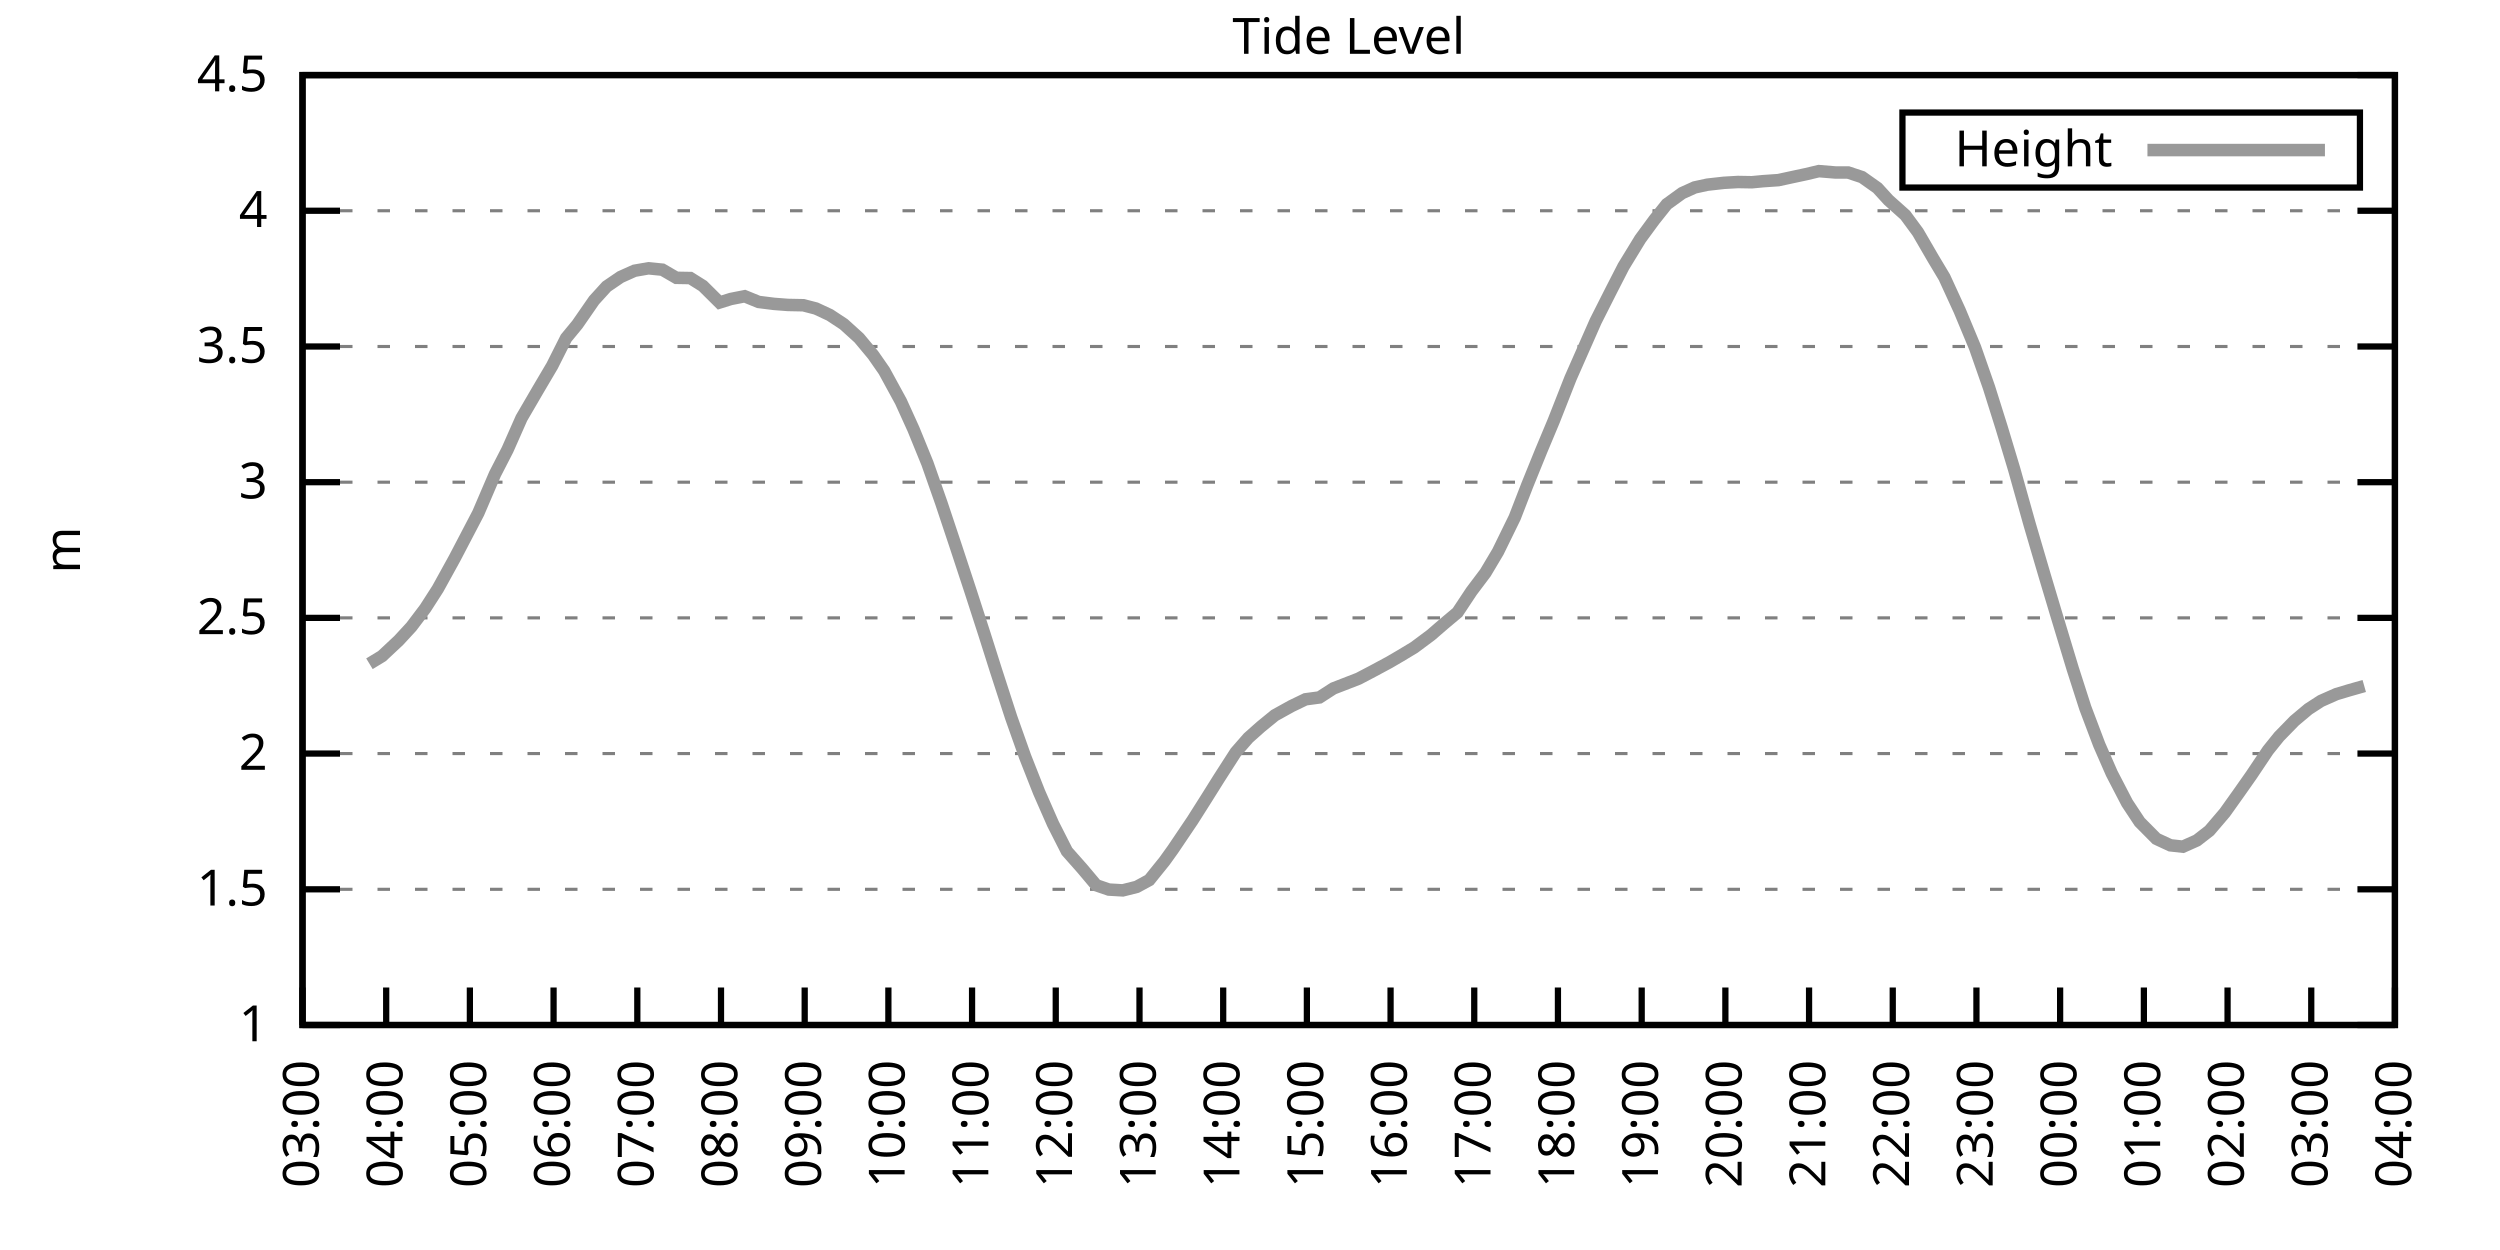
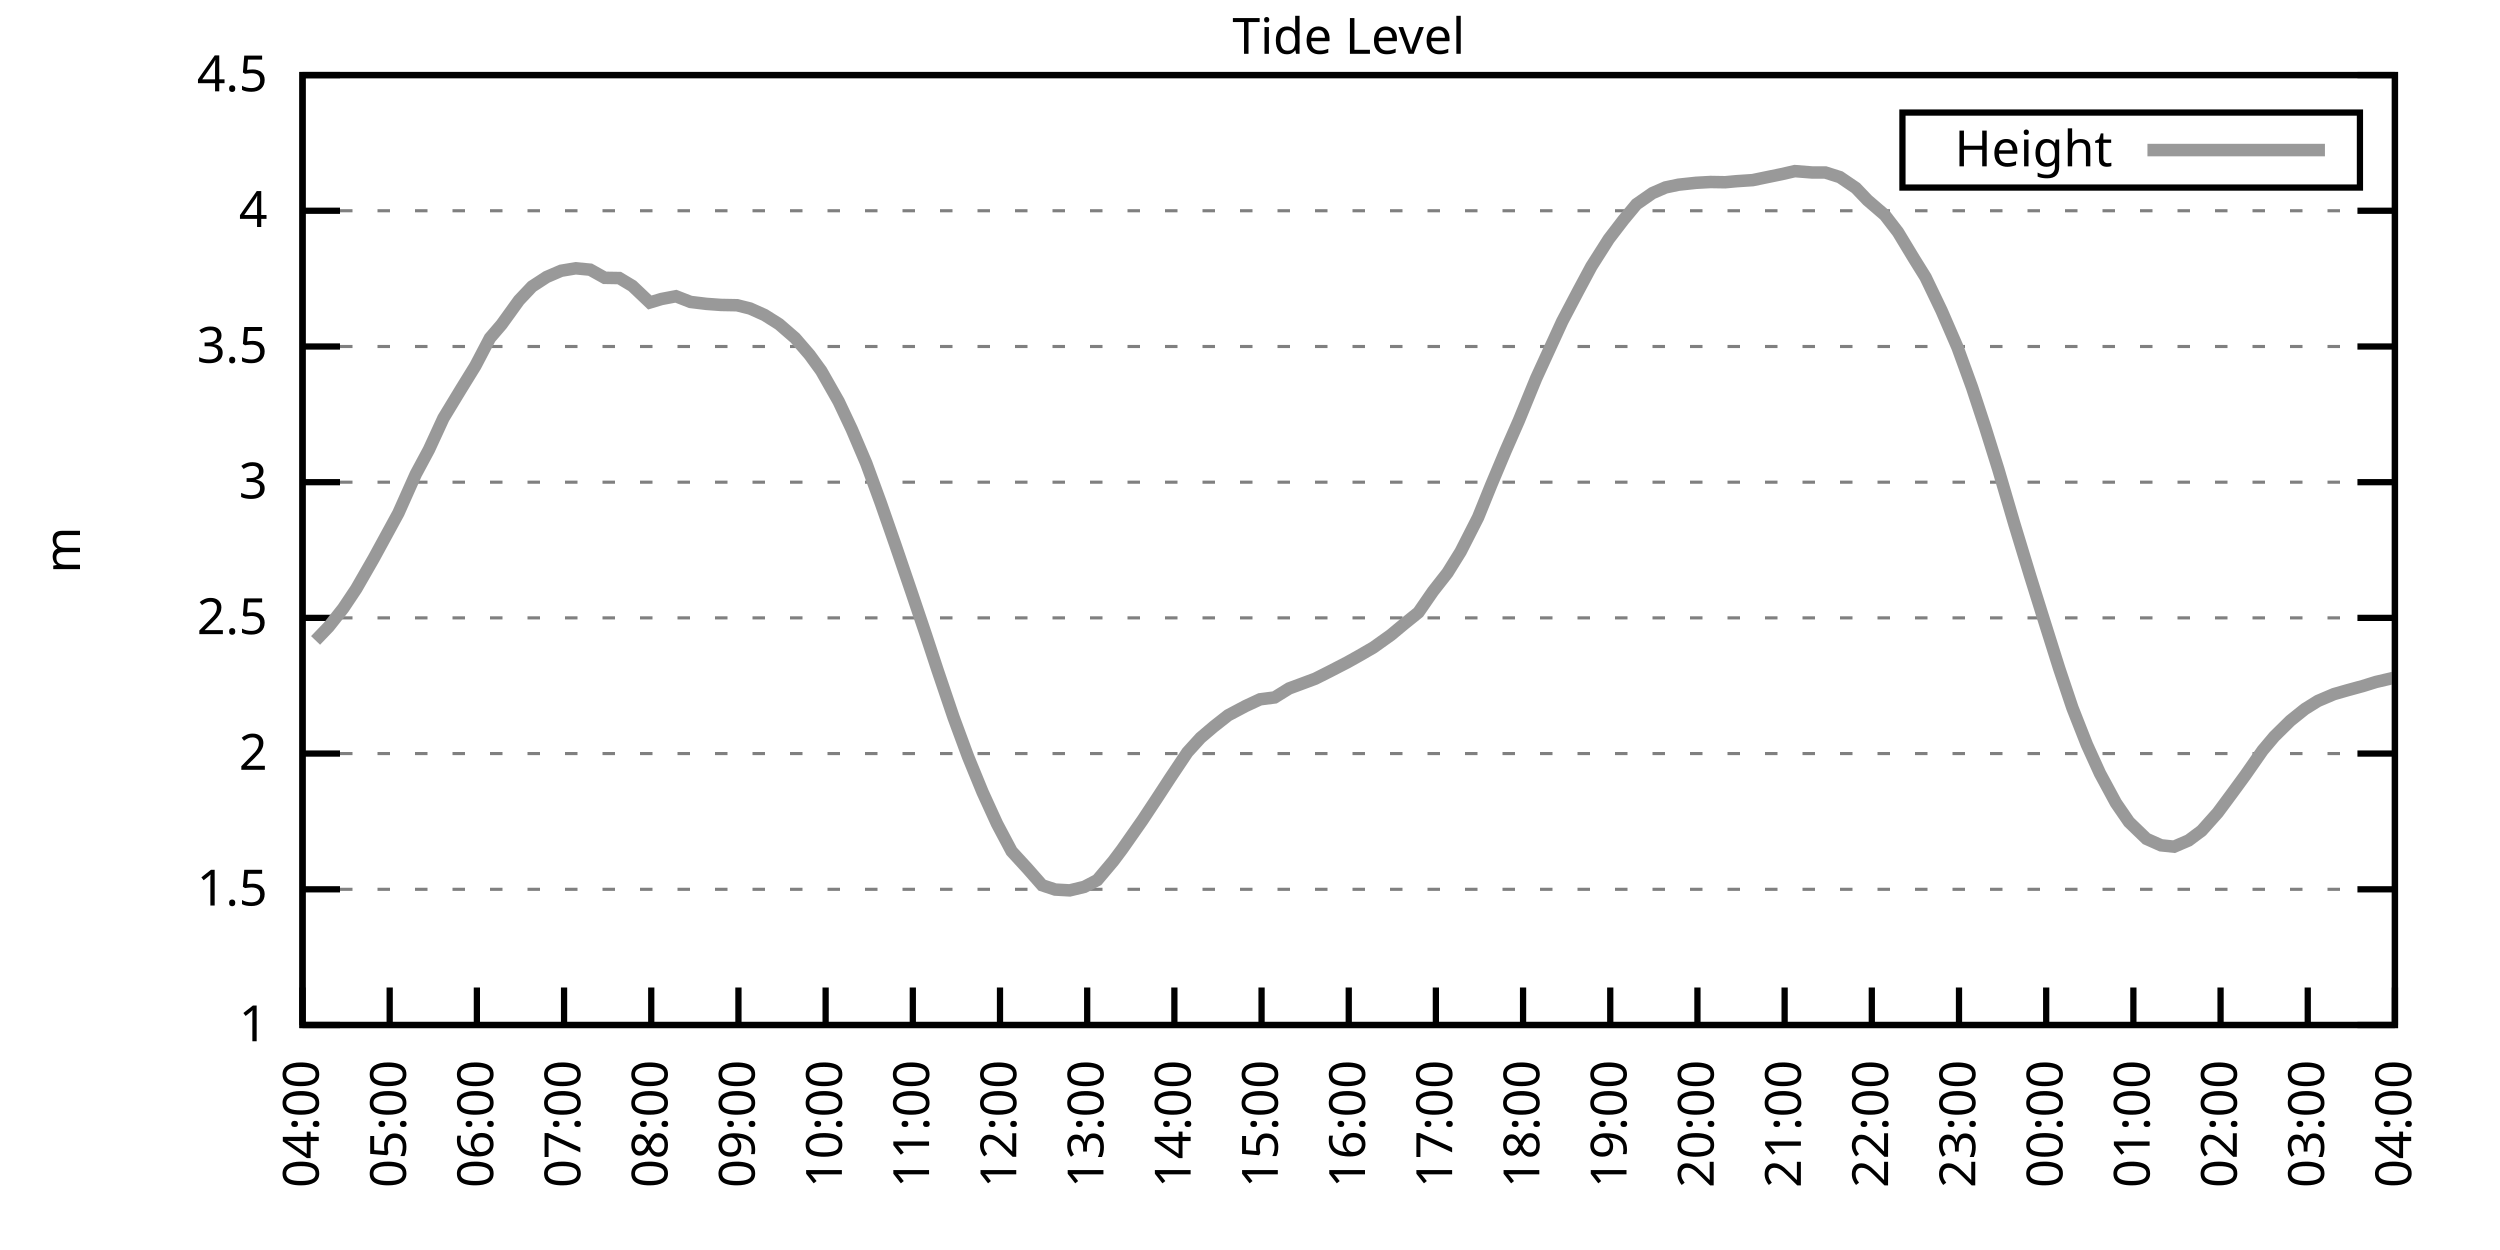
<svg xmlns="http://www.w3.org/2000/svg" xmlns:xlink="http://www.w3.org/1999/xlink" width="400" height="200" viewBox="0 0 400 200">
  <g id="gnuplot_canvas">
    <rect x="0" y="0" width="400" height="200" fill="none" />
    <defs>
      <circle id="gpDot" r="0.5" stroke-width="0.5" stroke="currentColor" />
      <path id="gpPt0" stroke-width="0.333" stroke="currentColor" d="M-1,0 h2 M0,-1 v2" />
      <path id="gpPt1" stroke-width="0.333" stroke="currentColor" d="M-1,-1 L1,1 M1,-1 L-1,1" />
      <path id="gpPt2" stroke-width="0.333" stroke="currentColor" d="M-1,0 L1,0 M0,-1 L0,1 M-1,-1 L1,1 M-1,1 L1,-1" />
      <rect id="gpPt3" stroke-width="0.333" stroke="currentColor" x="-1" y="-1" width="2" height="2" />
      <rect id="gpPt4" stroke-width="0.333" stroke="currentColor" fill="currentColor" x="-1" y="-1" width="2" height="2" />
      <circle id="gpPt5" stroke-width="0.333" stroke="currentColor" cx="0" cy="0" r="1" />
      <use xlink:href="#gpPt5" id="gpPt6" fill="currentColor" stroke="none" />
      <path id="gpPt7" stroke-width="0.333" stroke="currentColor" d="M0,-1.33 L-1.33,0.67 L1.33,0.67 z" />
      <use xlink:href="#gpPt7" id="gpPt8" fill="currentColor" stroke="none" />
      <use xlink:href="#gpPt7" id="gpPt9" stroke="currentColor" transform="rotate(180)" />
      <use xlink:href="#gpPt9" id="gpPt10" fill="currentColor" stroke="none" />
      <use xlink:href="#gpPt3" id="gpPt11" stroke="currentColor" transform="rotate(45)" />
      <use xlink:href="#gpPt11" id="gpPt12" fill="currentColor" stroke="none" />
      <path id="gpPt13" stroke-width="0.333" stroke="currentColor" d="M0,1.330 L1.265,0.411 L0.782,-1.067 L-0.782,-1.076 L-1.265,0.411 z" />
      <use xlink:href="#gpPt13" id="gpPt14" fill="currentColor" stroke="none" />
      <filter id="textbox" filterUnits="objectBoundingBox" x="0" y="0" height="1" width="1">
        <feFlood flood-color="white" flood-opacity="1" result="bgnd" />
        <feComposite in="SourceGraphic" in2="bgnd" operator="atop" />
      </filter>
      <filter id="greybox" filterUnits="objectBoundingBox" x="0" y="0" height="1" width="1">
        <feFlood flood-color="lightgrey" flood-opacity="1" result="grey" />
        <feComposite in="SourceGraphic" in2="grey" operator="atop" />
      </filter>
    </defs>
    <g fill="none" color="white" stroke="currentColor" stroke-width="1.00" stroke-linecap="butt" stroke-linejoin="miter">
</g>
    <g fill="none" color="black" stroke="currentColor" stroke-width="1.00" stroke-linecap="butt" stroke-linejoin="miter">
      <g stroke="none" shape-rendering="crispEdges">
        <polygon fill="rgb(255, 255, 255)" points="48.40,164.00 383.18,164.00 383.18,12.02 48.40,12.02 " />
      </g>
    </g>
    <g fill="none" color="black" stroke="currentColor" stroke-width="1.00" stroke-linecap="butt" stroke-linejoin="miter">
</g>
    <g fill="none" color="black" stroke="black" stroke-width="0.50" stroke-linecap="butt" stroke-linejoin="miter">
</g>
    <g fill="none" color="gray" stroke="currentColor" stroke-width="0.50" stroke-linecap="butt" stroke-linejoin="miter">
      <path stroke="gray" stroke-dasharray="2,4" class="gridline" d="M48.40,164.00 L383.19,164.00  " />
    </g>
    <g fill="none" color="gray" stroke="gray" stroke-width="1.00" stroke-linecap="butt" stroke-linejoin="miter">
</g>
    <g fill="none" color="black" stroke="currentColor" stroke-width="1.00" stroke-linecap="butt" stroke-linejoin="miter">
      <path stroke="black" d="M48.40,164.00 L54.40,164.00 M383.19,164.00 L377.19,164.00  " />
      <g transform="translate(42.80,166.60)" stroke="none" fill="black" font-family="Sans" font-size="8.00" text-anchor="end">
        <text>
          <tspan font-family="Sans"> 1</tspan>
        </text>
      </g>
    </g>
    <g fill="none" color="black" stroke="currentColor" stroke-width="1.00" stroke-linecap="butt" stroke-linejoin="miter">
</g>
    <g fill="none" color="black" stroke="black" stroke-width="0.50" stroke-linecap="butt" stroke-linejoin="miter">
</g>
    <g fill="none" color="gray" stroke="currentColor" stroke-width="0.50" stroke-linecap="butt" stroke-linejoin="miter">
      <path stroke="gray" stroke-dasharray="2,4" class="gridline" d="M48.40,142.29 L383.19,142.29  " />
    </g>
    <g fill="none" color="gray" stroke="gray" stroke-width="1.00" stroke-linecap="butt" stroke-linejoin="miter">
</g>
    <g fill="none" color="black" stroke="currentColor" stroke-width="1.00" stroke-linecap="butt" stroke-linejoin="miter">
      <path stroke="black" d="M48.40,142.29 L54.40,142.29 M383.19,142.29 L377.19,142.29  " />
      <g transform="translate(42.80,144.89)" stroke="none" fill="black" font-family="Sans" font-size="8.00" text-anchor="end">
        <text>
          <tspan font-family="Sans"> 1.5</tspan>
        </text>
      </g>
    </g>
    <g fill="none" color="black" stroke="currentColor" stroke-width="1.00" stroke-linecap="butt" stroke-linejoin="miter">
</g>
    <g fill="none" color="black" stroke="black" stroke-width="0.50" stroke-linecap="butt" stroke-linejoin="miter">
</g>
    <g fill="none" color="gray" stroke="currentColor" stroke-width="0.50" stroke-linecap="butt" stroke-linejoin="miter">
      <path stroke="gray" stroke-dasharray="2,4" class="gridline" d="M48.40,120.57 L383.19,120.57  " />
    </g>
    <g fill="none" color="gray" stroke="gray" stroke-width="1.00" stroke-linecap="butt" stroke-linejoin="miter">
</g>
    <g fill="none" color="black" stroke="currentColor" stroke-width="1.00" stroke-linecap="butt" stroke-linejoin="miter">
      <path stroke="black" d="M48.40,120.57 L54.40,120.57 M383.19,120.57 L377.19,120.57  " />
      <g transform="translate(42.80,123.17)" stroke="none" fill="black" font-family="Sans" font-size="8.00" text-anchor="end">
        <text>
          <tspan font-family="Sans"> 2</tspan>
        </text>
      </g>
    </g>
    <g fill="none" color="black" stroke="currentColor" stroke-width="1.00" stroke-linecap="butt" stroke-linejoin="miter">
</g>
    <g fill="none" color="black" stroke="black" stroke-width="0.50" stroke-linecap="butt" stroke-linejoin="miter">
</g>
    <g fill="none" color="gray" stroke="currentColor" stroke-width="0.50" stroke-linecap="butt" stroke-linejoin="miter">
      <path stroke="gray" stroke-dasharray="2,4" class="gridline" d="M48.40,98.86 L383.19,98.86  " />
    </g>
    <g fill="none" color="gray" stroke="gray" stroke-width="1.00" stroke-linecap="butt" stroke-linejoin="miter">
</g>
    <g fill="none" color="black" stroke="currentColor" stroke-width="1.00" stroke-linecap="butt" stroke-linejoin="miter">
      <path stroke="black" d="M48.40,98.86 L54.40,98.86 M383.19,98.86 L377.19,98.86  " />
      <g transform="translate(42.80,101.46)" stroke="none" fill="black" font-family="Sans" font-size="8.00" text-anchor="end">
        <text>
          <tspan font-family="Sans"> 2.5</tspan>
        </text>
      </g>
    </g>
    <g fill="none" color="black" stroke="currentColor" stroke-width="1.00" stroke-linecap="butt" stroke-linejoin="miter">
</g>
    <g fill="none" color="black" stroke="black" stroke-width="0.50" stroke-linecap="butt" stroke-linejoin="miter">
</g>
    <g fill="none" color="gray" stroke="currentColor" stroke-width="0.50" stroke-linecap="butt" stroke-linejoin="miter">
      <path stroke="gray" stroke-dasharray="2,4" class="gridline" d="M48.40,77.15 L383.19,77.15  " />
    </g>
    <g fill="none" color="gray" stroke="gray" stroke-width="1.00" stroke-linecap="butt" stroke-linejoin="miter">
</g>
    <g fill="none" color="black" stroke="currentColor" stroke-width="1.00" stroke-linecap="butt" stroke-linejoin="miter">
      <path stroke="black" d="M48.40,77.15 L54.40,77.15 M383.19,77.15 L377.19,77.15  " />
      <g transform="translate(42.80,79.75)" stroke="none" fill="black" font-family="Sans" font-size="8.00" text-anchor="end">
        <text>
          <tspan font-family="Sans"> 3</tspan>
        </text>
      </g>
    </g>
    <g fill="none" color="black" stroke="currentColor" stroke-width="1.00" stroke-linecap="butt" stroke-linejoin="miter">
</g>
    <g fill="none" color="black" stroke="black" stroke-width="0.50" stroke-linecap="butt" stroke-linejoin="miter">
</g>
    <g fill="none" color="gray" stroke="currentColor" stroke-width="0.50" stroke-linecap="butt" stroke-linejoin="miter">
      <path stroke="gray" stroke-dasharray="2,4" class="gridline" d="M48.40,55.44 L383.19,55.44  " />
    </g>
    <g fill="none" color="gray" stroke="gray" stroke-width="1.00" stroke-linecap="butt" stroke-linejoin="miter">
</g>
    <g fill="none" color="black" stroke="currentColor" stroke-width="1.00" stroke-linecap="butt" stroke-linejoin="miter">
      <path stroke="black" d="M48.40,55.44 L54.40,55.44 M383.19,55.44 L377.19,55.44  " />
      <g transform="translate(42.80,58.04)" stroke="none" fill="black" font-family="Sans" font-size="8.00" text-anchor="end">
        <text>
          <tspan font-family="Sans"> 3.5</tspan>
        </text>
      </g>
    </g>
    <g fill="none" color="black" stroke="currentColor" stroke-width="1.00" stroke-linecap="butt" stroke-linejoin="miter">
</g>
    <g fill="none" color="black" stroke="black" stroke-width="0.50" stroke-linecap="butt" stroke-linejoin="miter">
</g>
    <g fill="none" color="gray" stroke="currentColor" stroke-width="0.50" stroke-linecap="butt" stroke-linejoin="miter">
      <path stroke="gray" stroke-dasharray="2,4" class="gridline" d="M48.40,33.72 L383.19,33.72  " />
    </g>
    <g fill="none" color="gray" stroke="gray" stroke-width="1.00" stroke-linecap="butt" stroke-linejoin="miter">
</g>
    <g fill="none" color="black" stroke="currentColor" stroke-width="1.00" stroke-linecap="butt" stroke-linejoin="miter">
      <path stroke="black" d="M48.40,33.72 L54.40,33.72 M383.19,33.72 L377.19,33.72  " />
      <g transform="translate(42.80,36.32)" stroke="none" fill="black" font-family="Sans" font-size="8.00" text-anchor="end">
        <text>
          <tspan font-family="Sans"> 4</tspan>
        </text>
      </g>
    </g>
    <g fill="none" color="black" stroke="currentColor" stroke-width="1.00" stroke-linecap="butt" stroke-linejoin="miter">
</g>
    <g fill="none" color="black" stroke="black" stroke-width="0.50" stroke-linecap="butt" stroke-linejoin="miter">
</g>
    <g fill="none" color="gray" stroke="currentColor" stroke-width="0.50" stroke-linecap="butt" stroke-linejoin="miter">
      <path stroke="gray" stroke-dasharray="2,4" class="gridline" d="M48.40,12.01 L383.19,12.01  " />
    </g>
    <g fill="none" color="gray" stroke="gray" stroke-width="1.00" stroke-linecap="butt" stroke-linejoin="miter">
</g>
    <g fill="none" color="black" stroke="currentColor" stroke-width="1.00" stroke-linecap="butt" stroke-linejoin="miter">
      <path stroke="black" d="M48.40,12.01 L54.40,12.01 M383.19,12.01 L377.19,12.01  " />
      <g transform="translate(42.80,14.61)" stroke="none" fill="black" font-family="Sans" font-size="8.00" text-anchor="end">
        <text>
          <tspan font-family="Sans"> 4.5</tspan>
        </text>
      </g>
    </g>
    <g fill="none" color="black" stroke="currentColor" stroke-width="1.00" stroke-linecap="butt" stroke-linejoin="miter">
      <path stroke="black" d="M48.40,164.00 L48.40,158.00  " />
      <g transform="translate(51.00,169.60) rotate(270.00)" stroke="none" fill="black" font-family="Sans" font-size="8.00" text-anchor="end">
        <text>
-           <tspan font-family="Sans">03:00</tspan>
-         </text>
-       </g>
-     </g>
-     <g fill="none" color="black" stroke="currentColor" stroke-width="1.00" stroke-linecap="butt" stroke-linejoin="miter">
-       <path stroke="black" d="M61.79,164.00 L61.79,158.00  " />
-       <g transform="translate(64.39,169.60) rotate(270.00)" stroke="none" fill="black" font-family="Sans" font-size="8.00" text-anchor="end">
-         <text>
          <tspan font-family="Sans">04:00</tspan>
        </text>
      </g>
    </g>
    <g fill="none" color="black" stroke="currentColor" stroke-width="1.00" stroke-linecap="butt" stroke-linejoin="miter">
-       <path stroke="black" d="M75.18,164.00 L75.18,158.00  " />
-       <g transform="translate(77.78,169.60) rotate(270.00)" stroke="none" fill="black" font-family="Sans" font-size="8.00" text-anchor="end">
+       <path stroke="black" d="M62.35,164.00 L62.35,158.00  " />
+       <g transform="translate(64.95,169.60) rotate(270.00)" stroke="none" fill="black" font-family="Sans" font-size="8.00" text-anchor="end">
        <text>
          <tspan font-family="Sans">05:00</tspan>
        </text>
      </g>
    </g>
    <g fill="none" color="black" stroke="currentColor" stroke-width="1.00" stroke-linecap="butt" stroke-linejoin="miter">
-       <path stroke="black" d="M88.57,164.00 L88.57,158.00  " />
-       <g transform="translate(91.17,169.60) rotate(270.00)" stroke="none" fill="black" font-family="Sans" font-size="8.00" text-anchor="end">
+       <path stroke="black" d="M76.30,164.00 L76.30,158.00  " />
+       <g transform="translate(78.90,169.60) rotate(270.00)" stroke="none" fill="black" font-family="Sans" font-size="8.00" text-anchor="end">
        <text>
          <tspan font-family="Sans">06:00</tspan>
        </text>
      </g>
    </g>
    <g fill="none" color="black" stroke="currentColor" stroke-width="1.00" stroke-linecap="butt" stroke-linejoin="miter">
-       <path stroke="black" d="M101.97,164.00 L101.97,158.00  " />
-       <g transform="translate(104.57,169.60) rotate(270.00)" stroke="none" fill="black" font-family="Sans" font-size="8.00" text-anchor="end">
+       <path stroke="black" d="M90.25,164.00 L90.25,158.00  " />
+       <g transform="translate(92.85,169.60) rotate(270.00)" stroke="none" fill="black" font-family="Sans" font-size="8.00" text-anchor="end">
        <text>
          <tspan font-family="Sans">07:00</tspan>
        </text>
      </g>
    </g>
    <g fill="none" color="black" stroke="currentColor" stroke-width="1.00" stroke-linecap="butt" stroke-linejoin="miter">
-       <path stroke="black" d="M115.36,164.00 L115.36,158.00  " />
-       <g transform="translate(117.96,169.60) rotate(270.00)" stroke="none" fill="black" font-family="Sans" font-size="8.00" text-anchor="end">
+       <path stroke="black" d="M104.20,164.00 L104.20,158.00  " />
+       <g transform="translate(106.80,169.60) rotate(270.00)" stroke="none" fill="black" font-family="Sans" font-size="8.00" text-anchor="end">
        <text>
          <tspan font-family="Sans">08:00</tspan>
        </text>
      </g>
    </g>
    <g fill="none" color="black" stroke="currentColor" stroke-width="1.00" stroke-linecap="butt" stroke-linejoin="miter">
-       <path stroke="black" d="M128.75,164.00 L128.75,158.00  " />
-       <g transform="translate(131.35,169.60) rotate(270.00)" stroke="none" fill="black" font-family="Sans" font-size="8.00" text-anchor="end">
+       <path stroke="black" d="M118.15,164.00 L118.15,158.00  " />
+       <g transform="translate(120.75,169.60) rotate(270.00)" stroke="none" fill="black" font-family="Sans" font-size="8.00" text-anchor="end">
        <text>
          <tspan font-family="Sans">09:00</tspan>
        </text>
      </g>
    </g>
    <g fill="none" color="black" stroke="currentColor" stroke-width="1.00" stroke-linecap="butt" stroke-linejoin="miter">
-       <path stroke="black" d="M142.14,164.00 L142.14,158.00  " />
-       <g transform="translate(144.74,169.60) rotate(270.00)" stroke="none" fill="black" font-family="Sans" font-size="8.00" text-anchor="end">
+       <path stroke="black" d="M132.10,164.00 L132.10,158.00  " />
+       <g transform="translate(134.70,169.60) rotate(270.00)" stroke="none" fill="black" font-family="Sans" font-size="8.00" text-anchor="end">
        <text>
          <tspan font-family="Sans">10:00</tspan>
        </text>
      </g>
    </g>
    <g fill="none" color="black" stroke="currentColor" stroke-width="1.00" stroke-linecap="butt" stroke-linejoin="miter">
-       <path stroke="black" d="M155.53,164.00 L155.53,158.00  " />
-       <g transform="translate(158.13,169.60) rotate(270.00)" stroke="none" fill="black" font-family="Sans" font-size="8.00" text-anchor="end">
+       <path stroke="black" d="M146.05,164.00 L146.05,158.00  " />
+       <g transform="translate(148.65,169.60) rotate(270.00)" stroke="none" fill="black" font-family="Sans" font-size="8.00" text-anchor="end">
        <text>
          <tspan font-family="Sans">11:00</tspan>
        </text>
      </g>
    </g>
    <g fill="none" color="black" stroke="currentColor" stroke-width="1.00" stroke-linecap="butt" stroke-linejoin="miter">
-       <path stroke="black" d="M168.92,164.00 L168.92,158.00  " />
-       <g transform="translate(171.52,169.60) rotate(270.00)" stroke="none" fill="black" font-family="Sans" font-size="8.00" text-anchor="end">
+       <path stroke="black" d="M160.00,164.00 L160.00,158.00  " />
+       <g transform="translate(162.60,169.60) rotate(270.00)" stroke="none" fill="black" font-family="Sans" font-size="8.00" text-anchor="end">
        <text>
          <tspan font-family="Sans">12:00</tspan>
        </text>
      </g>
    </g>
    <g fill="none" color="black" stroke="currentColor" stroke-width="1.00" stroke-linecap="butt" stroke-linejoin="miter">
-       <path stroke="black" d="M182.32,164.00 L182.32,158.00  " />
-       <g transform="translate(184.92,169.60) rotate(270.00)" stroke="none" fill="black" font-family="Sans" font-size="8.00" text-anchor="end">
+       <path stroke="black" d="M173.95,164.00 L173.95,158.00  " />
+       <g transform="translate(176.55,169.60) rotate(270.00)" stroke="none" fill="black" font-family="Sans" font-size="8.00" text-anchor="end">
        <text>
          <tspan font-family="Sans">13:00</tspan>
        </text>
      </g>
    </g>
    <g fill="none" color="black" stroke="currentColor" stroke-width="1.00" stroke-linecap="butt" stroke-linejoin="miter">
-       <path stroke="black" d="M195.71,164.00 L195.71,158.00  " />
-       <g transform="translate(198.31,169.60) rotate(270.00)" stroke="none" fill="black" font-family="Sans" font-size="8.00" text-anchor="end">
+       <path stroke="black" d="M187.90,164.00 L187.90,158.00  " />
+       <g transform="translate(190.50,169.60) rotate(270.00)" stroke="none" fill="black" font-family="Sans" font-size="8.00" text-anchor="end">
        <text>
          <tspan font-family="Sans">14:00</tspan>
        </text>
      </g>
    </g>
    <g fill="none" color="black" stroke="currentColor" stroke-width="1.00" stroke-linecap="butt" stroke-linejoin="miter">
-       <path stroke="black" d="M209.10,164.00 L209.10,158.00  " />
-       <g transform="translate(211.70,169.60) rotate(270.00)" stroke="none" fill="black" font-family="Sans" font-size="8.00" text-anchor="end">
+       <path stroke="black" d="M201.85,164.00 L201.85,158.00  " />
+       <g transform="translate(204.45,169.60) rotate(270.00)" stroke="none" fill="black" font-family="Sans" font-size="8.00" text-anchor="end">
        <text>
          <tspan font-family="Sans">15:00</tspan>
        </text>
      </g>
    </g>
    <g fill="none" color="black" stroke="currentColor" stroke-width="1.00" stroke-linecap="butt" stroke-linejoin="miter">
-       <path stroke="black" d="M222.49,164.00 L222.49,158.00  " />
-       <g transform="translate(225.09,169.60) rotate(270.00)" stroke="none" fill="black" font-family="Sans" font-size="8.00" text-anchor="end">
+       <path stroke="black" d="M215.80,164.00 L215.80,158.00  " />
+       <g transform="translate(218.40,169.60) rotate(270.00)" stroke="none" fill="black" font-family="Sans" font-size="8.00" text-anchor="end">
        <text>
          <tspan font-family="Sans">16:00</tspan>
        </text>
      </g>
    </g>
    <g fill="none" color="black" stroke="currentColor" stroke-width="1.00" stroke-linecap="butt" stroke-linejoin="miter">
-       <path stroke="black" d="M235.88,164.00 L235.88,158.00  " />
-       <g transform="translate(238.48,169.60) rotate(270.00)" stroke="none" fill="black" font-family="Sans" font-size="8.00" text-anchor="end">
+       <path stroke="black" d="M229.74,164.00 L229.74,158.00  " />
+       <g transform="translate(232.34,169.60) rotate(270.00)" stroke="none" fill="black" font-family="Sans" font-size="8.00" text-anchor="end">
        <text>
          <tspan font-family="Sans">17:00</tspan>
        </text>
      </g>
    </g>
    <g fill="none" color="black" stroke="currentColor" stroke-width="1.00" stroke-linecap="butt" stroke-linejoin="miter">
-       <path stroke="black" d="M249.27,164.00 L249.27,158.00  " />
-       <g transform="translate(251.87,169.60) rotate(270.00)" stroke="none" fill="black" font-family="Sans" font-size="8.00" text-anchor="end">
+       <path stroke="black" d="M243.69,164.00 L243.69,158.00  " />
+       <g transform="translate(246.29,169.60) rotate(270.00)" stroke="none" fill="black" font-family="Sans" font-size="8.00" text-anchor="end">
        <text>
          <tspan font-family="Sans">18:00</tspan>
        </text>
      </g>
    </g>
    <g fill="none" color="black" stroke="currentColor" stroke-width="1.00" stroke-linecap="butt" stroke-linejoin="miter">
-       <path stroke="black" d="M262.67,164.00 L262.67,158.00  " />
-       <g transform="translate(265.27,169.60) rotate(270.00)" stroke="none" fill="black" font-family="Sans" font-size="8.00" text-anchor="end">
+       <path stroke="black" d="M257.64,164.00 L257.64,158.00  " />
+       <g transform="translate(260.24,169.60) rotate(270.00)" stroke="none" fill="black" font-family="Sans" font-size="8.00" text-anchor="end">
        <text>
          <tspan font-family="Sans">19:00</tspan>
        </text>
      </g>
    </g>
    <g fill="none" color="black" stroke="currentColor" stroke-width="1.00" stroke-linecap="butt" stroke-linejoin="miter">
-       <path stroke="black" d="M276.06,164.00 L276.06,158.00  " />
-       <g transform="translate(278.66,169.60) rotate(270.00)" stroke="none" fill="black" font-family="Sans" font-size="8.00" text-anchor="end">
+       <path stroke="black" d="M271.59,164.00 L271.59,158.00  " />
+       <g transform="translate(274.19,169.60) rotate(270.00)" stroke="none" fill="black" font-family="Sans" font-size="8.00" text-anchor="end">
        <text>
          <tspan font-family="Sans">20:00</tspan>
        </text>
      </g>
    </g>
    <g fill="none" color="black" stroke="currentColor" stroke-width="1.00" stroke-linecap="butt" stroke-linejoin="miter">
-       <path stroke="black" d="M289.45,164.00 L289.45,158.00  " />
-       <g transform="translate(292.05,169.60) rotate(270.00)" stroke="none" fill="black" font-family="Sans" font-size="8.00" text-anchor="end">
+       <path stroke="black" d="M285.54,164.00 L285.54,158.00  " />
+       <g transform="translate(288.14,169.60) rotate(270.00)" stroke="none" fill="black" font-family="Sans" font-size="8.00" text-anchor="end">
        <text>
          <tspan font-family="Sans">21:00</tspan>
        </text>
      </g>
    </g>
    <g fill="none" color="black" stroke="currentColor" stroke-width="1.00" stroke-linecap="butt" stroke-linejoin="miter">
-       <path stroke="black" d="M302.84,164.00 L302.84,158.00  " />
-       <g transform="translate(305.44,169.60) rotate(270.00)" stroke="none" fill="black" font-family="Sans" font-size="8.00" text-anchor="end">
+       <path stroke="black" d="M299.49,164.00 L299.49,158.00  " />
+       <g transform="translate(302.09,169.60) rotate(270.00)" stroke="none" fill="black" font-family="Sans" font-size="8.00" text-anchor="end">
        <text>
          <tspan font-family="Sans">22:00</tspan>
        </text>
      </g>
    </g>
    <g fill="none" color="black" stroke="currentColor" stroke-width="1.00" stroke-linecap="butt" stroke-linejoin="miter">
-       <path stroke="black" d="M316.23,164.00 L316.23,158.00  " />
-       <g transform="translate(318.83,169.60) rotate(270.00)" stroke="none" fill="black" font-family="Sans" font-size="8.00" text-anchor="end">
+       <path stroke="black" d="M313.44,164.00 L313.44,158.00  " />
+       <g transform="translate(316.04,169.60) rotate(270.00)" stroke="none" fill="black" font-family="Sans" font-size="8.00" text-anchor="end">
        <text>
          <tspan font-family="Sans">23:00</tspan>
        </text>
      </g>
    </g>
    <g fill="none" color="black" stroke="currentColor" stroke-width="1.00" stroke-linecap="butt" stroke-linejoin="miter">
-       <path stroke="black" d="M329.62,164.00 L329.62,158.00  " />
-       <g transform="translate(332.22,169.60) rotate(270.00)" stroke="none" fill="black" font-family="Sans" font-size="8.00" text-anchor="end">
+       <path stroke="black" d="M327.39,164.00 L327.39,158.00  " />
+       <g transform="translate(329.99,169.60) rotate(270.00)" stroke="none" fill="black" font-family="Sans" font-size="8.00" text-anchor="end">
        <text>
          <tspan font-family="Sans">00:00</tspan>
        </text>
      </g>
    </g>
    <g fill="none" color="black" stroke="currentColor" stroke-width="1.00" stroke-linecap="butt" stroke-linejoin="miter">
-       <path stroke="black" d="M343.02,164.00 L343.02,158.00  " />
-       <g transform="translate(345.62,169.60) rotate(270.00)" stroke="none" fill="black" font-family="Sans" font-size="8.00" text-anchor="end">
+       <path stroke="black" d="M341.34,164.00 L341.34,158.00  " />
+       <g transform="translate(343.94,169.60) rotate(270.00)" stroke="none" fill="black" font-family="Sans" font-size="8.00" text-anchor="end">
        <text>
          <tspan font-family="Sans">01:00</tspan>
        </text>
      </g>
    </g>
    <g fill="none" color="black" stroke="currentColor" stroke-width="1.00" stroke-linecap="butt" stroke-linejoin="miter">
-       <path stroke="black" d="M356.41,164.00 L356.41,158.00  " />
-       <g transform="translate(359.01,169.60) rotate(270.00)" stroke="none" fill="black" font-family="Sans" font-size="8.00" text-anchor="end">
+       <path stroke="black" d="M355.29,164.00 L355.29,158.00  " />
+       <g transform="translate(357.89,169.60) rotate(270.00)" stroke="none" fill="black" font-family="Sans" font-size="8.00" text-anchor="end">
        <text>
          <tspan font-family="Sans">02:00</tspan>
        </text>
      </g>
    </g>
    <g fill="none" color="black" stroke="currentColor" stroke-width="1.00" stroke-linecap="butt" stroke-linejoin="miter">
-       <path stroke="black" d="M369.80,164.00 L369.80,158.00  " />
-       <g transform="translate(372.40,169.60) rotate(270.00)" stroke="none" fill="black" font-family="Sans" font-size="8.00" text-anchor="end">
+       <path stroke="black" d="M369.24,164.00 L369.24,158.00  " />
+       <g transform="translate(371.84,169.60) rotate(270.00)" stroke="none" fill="black" font-family="Sans" font-size="8.00" text-anchor="end">
        <text>
          <tspan font-family="Sans">03:00</tspan>
        </text>
      </g>
    </g>
    <g fill="none" color="black" stroke="currentColor" stroke-width="1.00" stroke-linecap="butt" stroke-linejoin="miter">
      <path stroke="black" d="M383.19,164.00 L383.19,158.00  " />
      <g transform="translate(385.79,169.60) rotate(270.00)" stroke="none" fill="black" font-family="Sans" font-size="8.00" text-anchor="end">
        <text>
          <tspan font-family="Sans">04:00</tspan>
        </text>
      </g>
    </g>
    <g fill="none" color="black" stroke="currentColor" stroke-width="1.00" stroke-linecap="butt" stroke-linejoin="miter">
</g>
    <g fill="none" color="black" stroke="currentColor" stroke-width="1.00" stroke-linecap="butt" stroke-linejoin="miter">
      <path stroke="black" d="M48.40,12.01 L48.40,164.00 L383.19,164.00 L383.19,12.01 L48.40,12.01 Z  " />
    </g>
    <g fill="none" color="black" stroke="currentColor" stroke-width="1.00" stroke-linecap="butt" stroke-linejoin="miter">
</g>
    <g fill="none" color="black" stroke="currentColor" stroke-width="1.00" stroke-linecap="butt" stroke-linejoin="miter">
      <path stroke="black" d="M304.39,30.01 L304.39,18.01 L377.59,18.01 L377.59,30.01 L304.39,30.01 Z  " />
    </g>
    <g id="Tide_level_plot_1">
      <g fill="none" color="white" stroke="black" stroke-width="2.00" stroke-linecap="butt" stroke-linejoin="miter">
</g>
      <g fill="none" color="black" stroke="currentColor" stroke-width="2.00" stroke-linecap="butt" stroke-linejoin="miter">
        <g transform="translate(337.99,26.61)" stroke="none" fill="black" font-family="Sans" font-size="8.00" text-anchor="end">
          <text>
            <tspan font-family="Sans">Height</tspan>
          </text>
        </g>
      </g>
      <g fill="none" color="black" stroke="currentColor" stroke-width="2.00" stroke-linecap="butt" stroke-linejoin="miter">
-         <path stroke="rgb(153, 153, 153)" d="M343.59,24.01 L371.99,24.01 M59.11,106.20 L61.12,104.98 L63.80,102.47 L65.81,100.29 L68.04,97.34 L70.05,94.21   L72.73,89.35 L76.52,82.10 L79.20,75.85 L81.21,71.94 L83.44,66.90 L86.12,62.30 L88.35,58.52 L90.58,54.09   L92.37,51.92 L95.05,48.05 L97.06,45.84 L99.29,44.32 L101.52,43.32 L103.75,42.93 L105.98,43.15 L108.22,44.45   L110.45,44.49 L112.46,45.75 L115.13,48.40 L116.92,47.84 L119.15,47.40 L121.38,48.31 L123.84,48.62 L126.07,48.79   L128.53,48.84 L130.54,49.36 L132.77,50.40 L135.00,51.87 L137.45,54.09 L139.69,56.78 L141.47,59.34 L144.15,64.25   L146.16,68.68 L148.39,74.15 L150.62,80.49 L152.85,87.18 L155.31,94.65 L157.54,101.55 L159.33,107.20 L161.78,114.76   L164.01,121.05 L166.25,126.74 L168.48,131.82 L170.71,136.21 L173.17,138.99 L175.40,141.64 L177.41,142.33 L179.64,142.46   L181.87,141.90 L183.88,140.81 L186.33,137.77 L187.67,135.90 L190.80,131.26 L193.03,127.74 L195.04,124.53 L197.72,120.36   L199.73,118.06 L201.73,116.28 L203.97,114.45 L206.64,112.97 L208.88,111.89 L211.11,111.59 L213.34,110.15 L215.35,109.37   L217.36,108.59 L219.59,107.42 L222.27,105.98 L224.05,104.94 L226.29,103.59 L228.96,101.60 L230.97,99.86 L233.20,97.99   L235.44,94.61 L237.67,91.65 L239.68,88.27 L242.36,82.79 L244.36,77.63 L246.60,72.11 L248.60,67.33 L251.28,60.52   L253.29,55.96 L255.30,51.40 L257.76,46.53 L259.76,42.63 L262.44,38.24 L264.67,35.20 L266.68,32.68 L269.14,30.90   L271.15,29.99 L273.16,29.55 L275.83,29.25 L278.07,29.12 L280.30,29.16 L282.08,28.99 L284.54,28.82 L286.99,28.29   L289.00,27.86 L291.01,27.38 L293.69,27.60 L295.70,27.60 L297.93,28.34 L300.39,30.08 L302.17,32.03 L304.85,34.42   L306.86,37.15 L309.31,41.37 L311.10,44.36 L313.55,49.70 L316.01,55.61 L318.24,61.99 L320.25,68.38 L322.26,75.06   L324.71,83.79 L327.17,92.17 L328.95,98.12 L331.63,106.98 L333.64,113.24 L335.87,119.14 L337.88,123.74 L340.34,128.48   L342.35,131.52 L345.02,134.21 L347.26,135.25 L349.26,135.47 L351.50,134.47 L353.51,132.91 L355.96,130.04 L358.19,126.91   L360.20,124.05 L362.88,120.05 L364.66,117.84 L367.12,115.32 L369.35,113.45 L371.36,112.15 L373.82,111.06 L375.82,110.46   L378.28,109.76  " />
+         <path stroke="rgb(153, 153, 153)" d="M343.59,24.01 L371.99,24.01 M50.49,102.47 L52.58,100.29 L54.91,97.34 L57.00,94.21 L59.79,89.35 L63.74,82.10   L66.53,75.85 L68.63,71.94 L70.95,66.90 L73.74,62.30 L76.07,58.52 L78.39,54.09 L80.25,51.92 L83.04,48.05   L85.13,45.84 L87.46,44.32 L89.78,43.32 L92.11,42.93 L94.43,43.15 L96.76,44.45 L99.08,44.49 L101.18,45.75   L103.97,48.40 L105.83,47.84 L108.15,47.40 L110.48,48.31 L113.03,48.62 L115.36,48.79 L117.92,48.84 L120.01,49.36   L122.33,50.40 L124.66,51.87 L127.22,54.09 L129.54,56.78 L131.40,59.34 L134.19,64.25 L136.28,68.68 L138.61,74.15   L140.93,80.49 L143.26,87.18 L145.81,94.65 L148.14,101.55 L150.00,107.20 L152.56,114.76 L154.88,121.05 L157.21,126.74   L159.53,131.82 L161.86,136.21 L164.41,138.99 L166.74,141.64 L168.83,142.33 L171.16,142.46 L173.48,141.90 L175.57,140.81   L178.13,137.77 L179.53,135.90 L182.78,131.26 L185.11,127.74 L187.20,124.53 L189.99,120.36 L192.08,118.06 L194.17,116.28   L196.50,114.45 L199.29,112.97 L201.61,111.89 L203.94,111.59 L206.26,110.15 L208.36,109.37 L210.45,108.59 L212.77,107.42   L215.56,105.98 L217.42,104.94 L219.75,103.59 L222.54,101.60 L224.63,99.86 L226.95,97.99 L229.28,94.61 L231.60,91.65   L233.70,88.27 L236.49,82.79 L238.58,77.63 L240.90,72.11 L243.00,67.33 L245.79,60.52 L247.88,55.96 L249.97,51.40   L252.53,46.53 L254.62,42.63 L257.41,38.24 L259.74,35.20 L261.83,32.68 L264.39,30.90 L266.48,29.99 L268.57,29.55   L271.36,29.25 L273.69,29.12 L276.01,29.16 L277.87,28.99 L280.43,28.82 L282.99,28.29 L285.08,27.86 L287.17,27.38   L289.96,27.60 L292.05,27.60 L294.38,28.34 L296.94,30.08 L298.80,32.03 L301.58,34.42 L303.68,37.15 L306.23,41.37   L308.09,44.36 L310.65,49.70 L313.21,55.61 L315.53,61.99 L317.63,68.38 L319.72,75.06 L322.28,83.79 L324.83,92.17   L326.69,98.12 L329.48,106.98 L331.58,113.24 L333.90,119.14 L335.99,123.74 L338.55,128.48 L340.64,131.52 L343.43,134.21   L345.76,135.25 L347.85,135.47 L350.18,134.47 L352.27,132.91 L354.83,130.04 L357.15,126.91 L359.24,124.05 L362.03,120.05   L363.89,117.84 L366.45,115.32 L368.78,113.45 L370.87,112.15 L373.43,111.06 L375.52,110.46 L378.08,109.76 L380.17,109.11   L382.96,108.46  " />
      </g>
    </g>
    <g fill="none" color="black" stroke="currentColor" stroke-width="2.00" stroke-linecap="butt" stroke-linejoin="miter">
</g>
    <g fill="none" color="black" stroke="black" stroke-width="1.00" stroke-linecap="butt" stroke-linejoin="miter">
</g>
    <g fill="none" color="black" stroke="currentColor" stroke-width="1.00" stroke-linecap="butt" stroke-linejoin="miter">
      <path stroke="black" d="M48.40,12.01 L48.40,164.00 L383.19,164.00 L383.19,12.01 L48.40,12.01 Z  " />
      <g transform="translate(12.80,88.01) rotate(270.00)" stroke="none" fill="black" font-family="Sans" font-size="8.00" text-anchor="middle">
        <text>
          <tspan font-family="Sans">m</tspan>
        </text>
      </g>
    </g>
    <g fill="none" color="black" stroke="currentColor" stroke-width="1.00" stroke-linecap="butt" stroke-linejoin="miter">
</g>
    <g fill="none" color="black" stroke="currentColor" stroke-width="1.00" stroke-linecap="butt" stroke-linejoin="miter">
      <g transform="translate(215.79,8.61)" stroke="none" fill="black" font-family="Sans" font-size="8.00" text-anchor="middle">
        <text>
          <tspan font-family="Sans">Tide Level</tspan>
        </text>
      </g>
    </g>
    <g fill="none" color="black" stroke="currentColor" stroke-width="1.00" stroke-linecap="butt" stroke-linejoin="miter">
</g>
  </g>
</svg>
